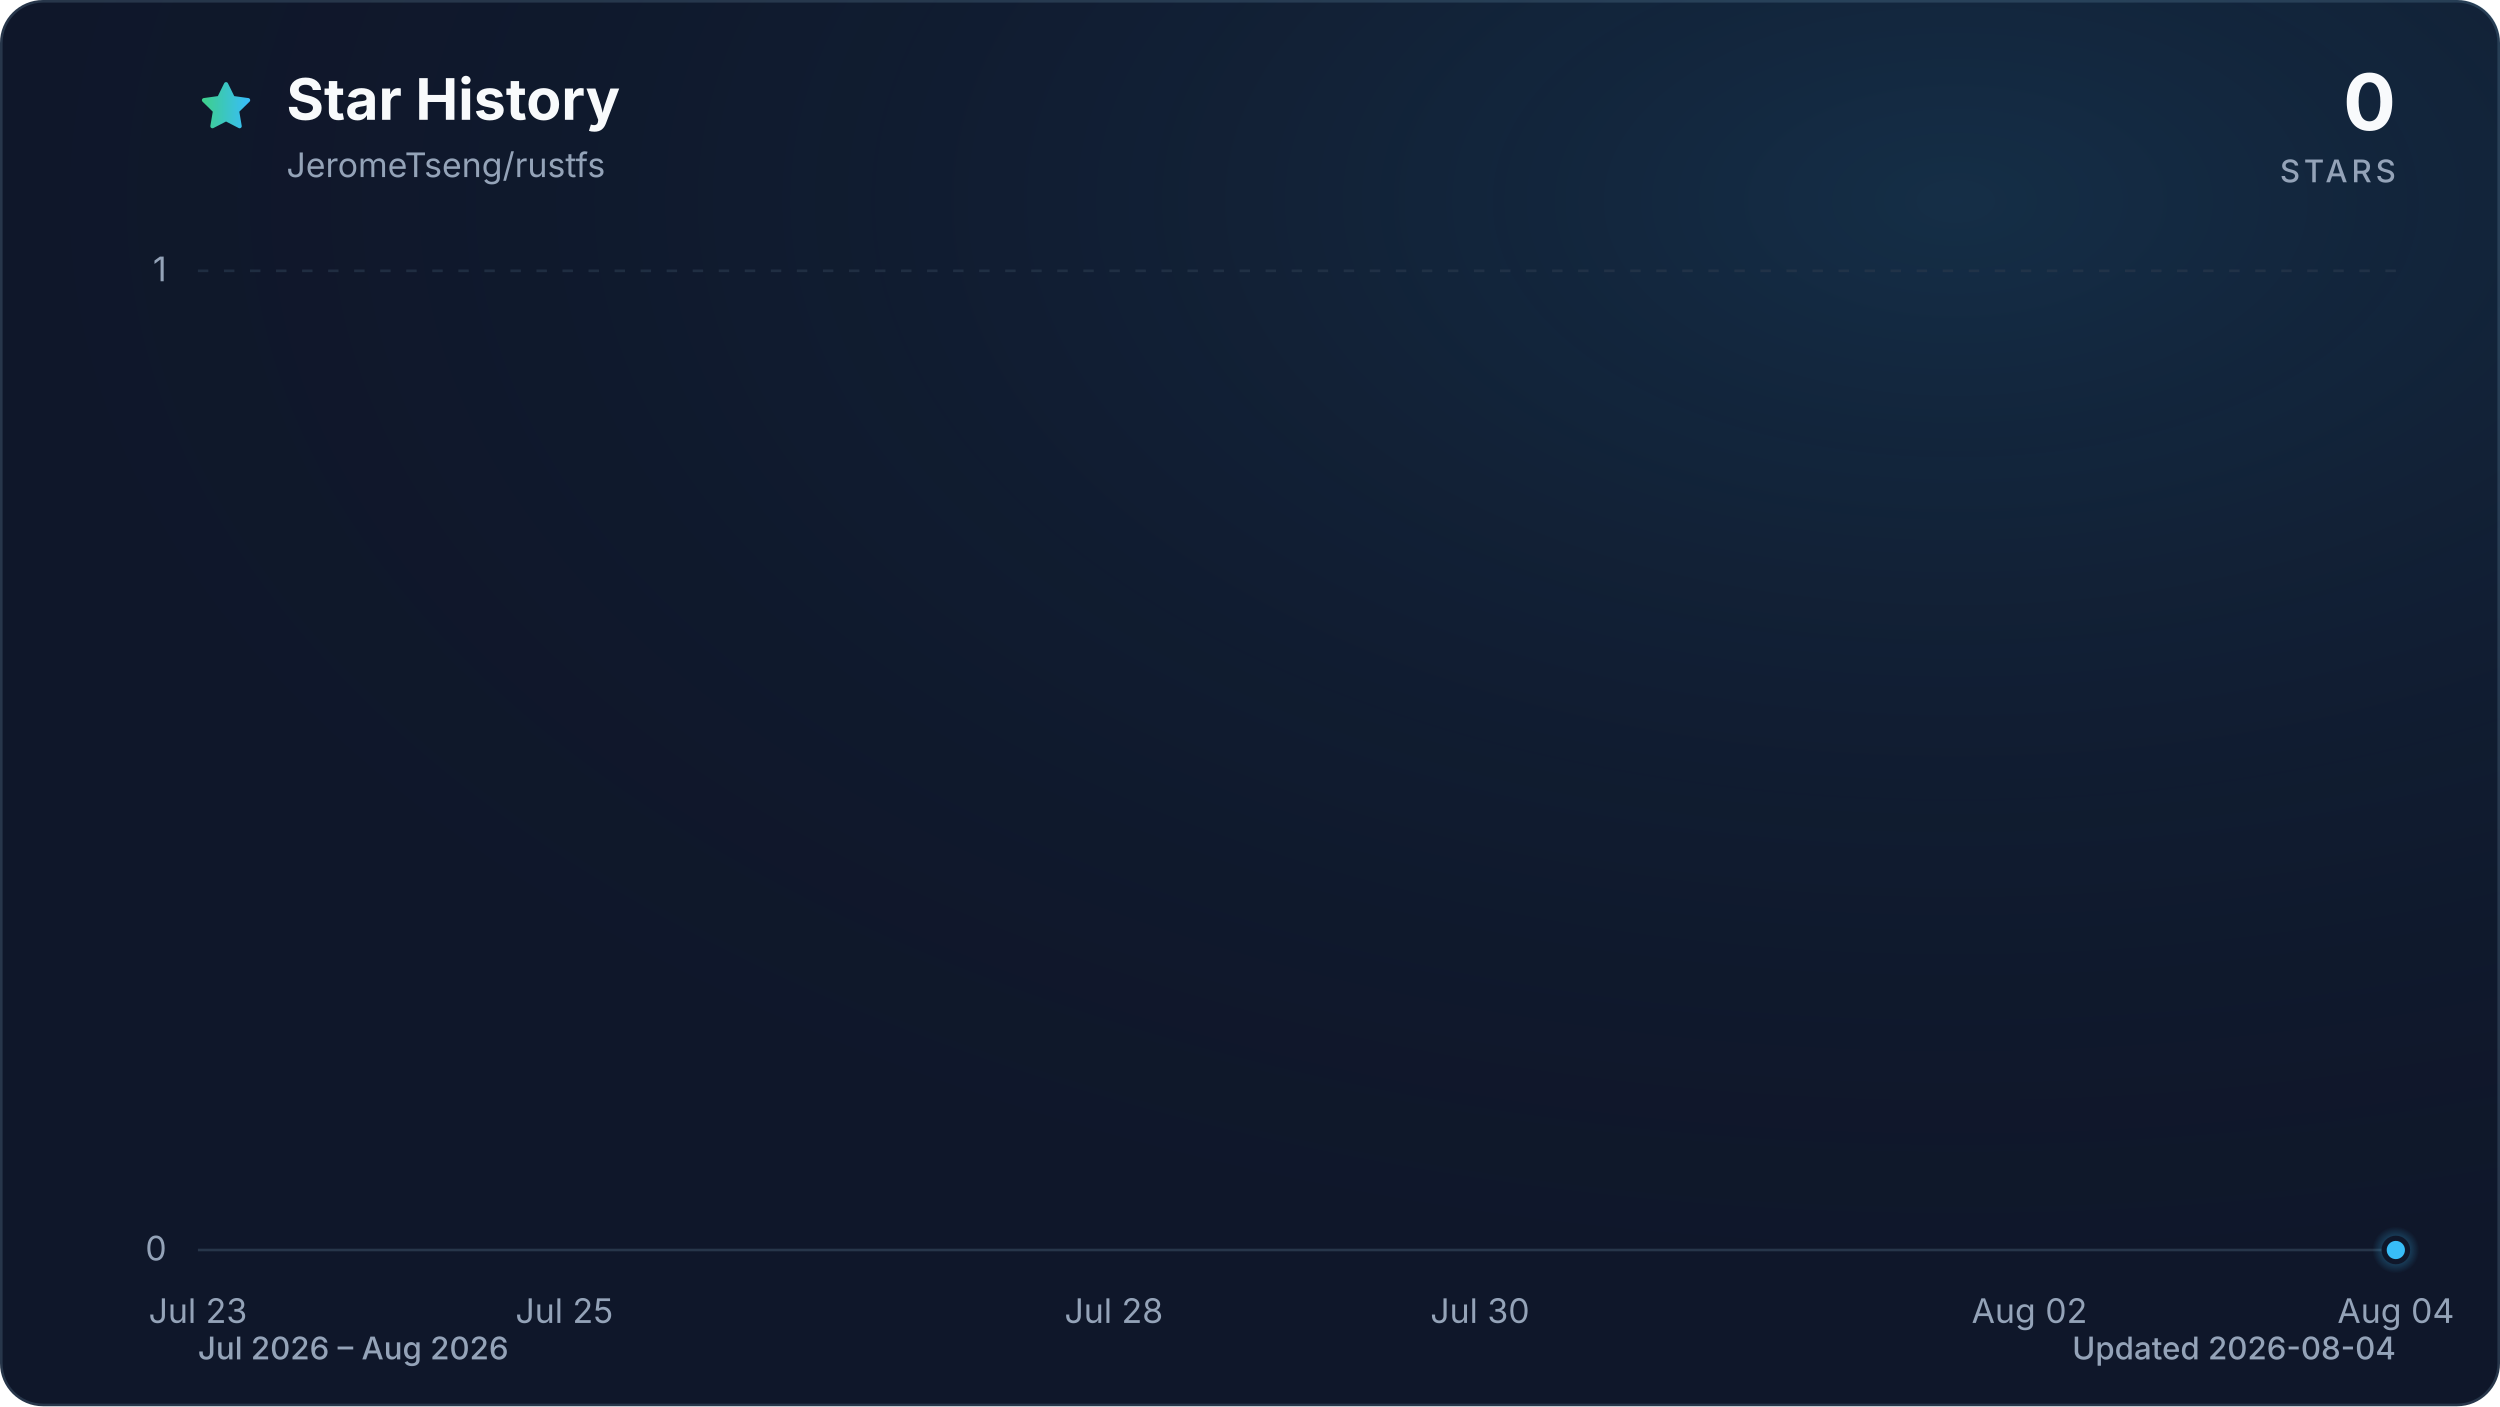
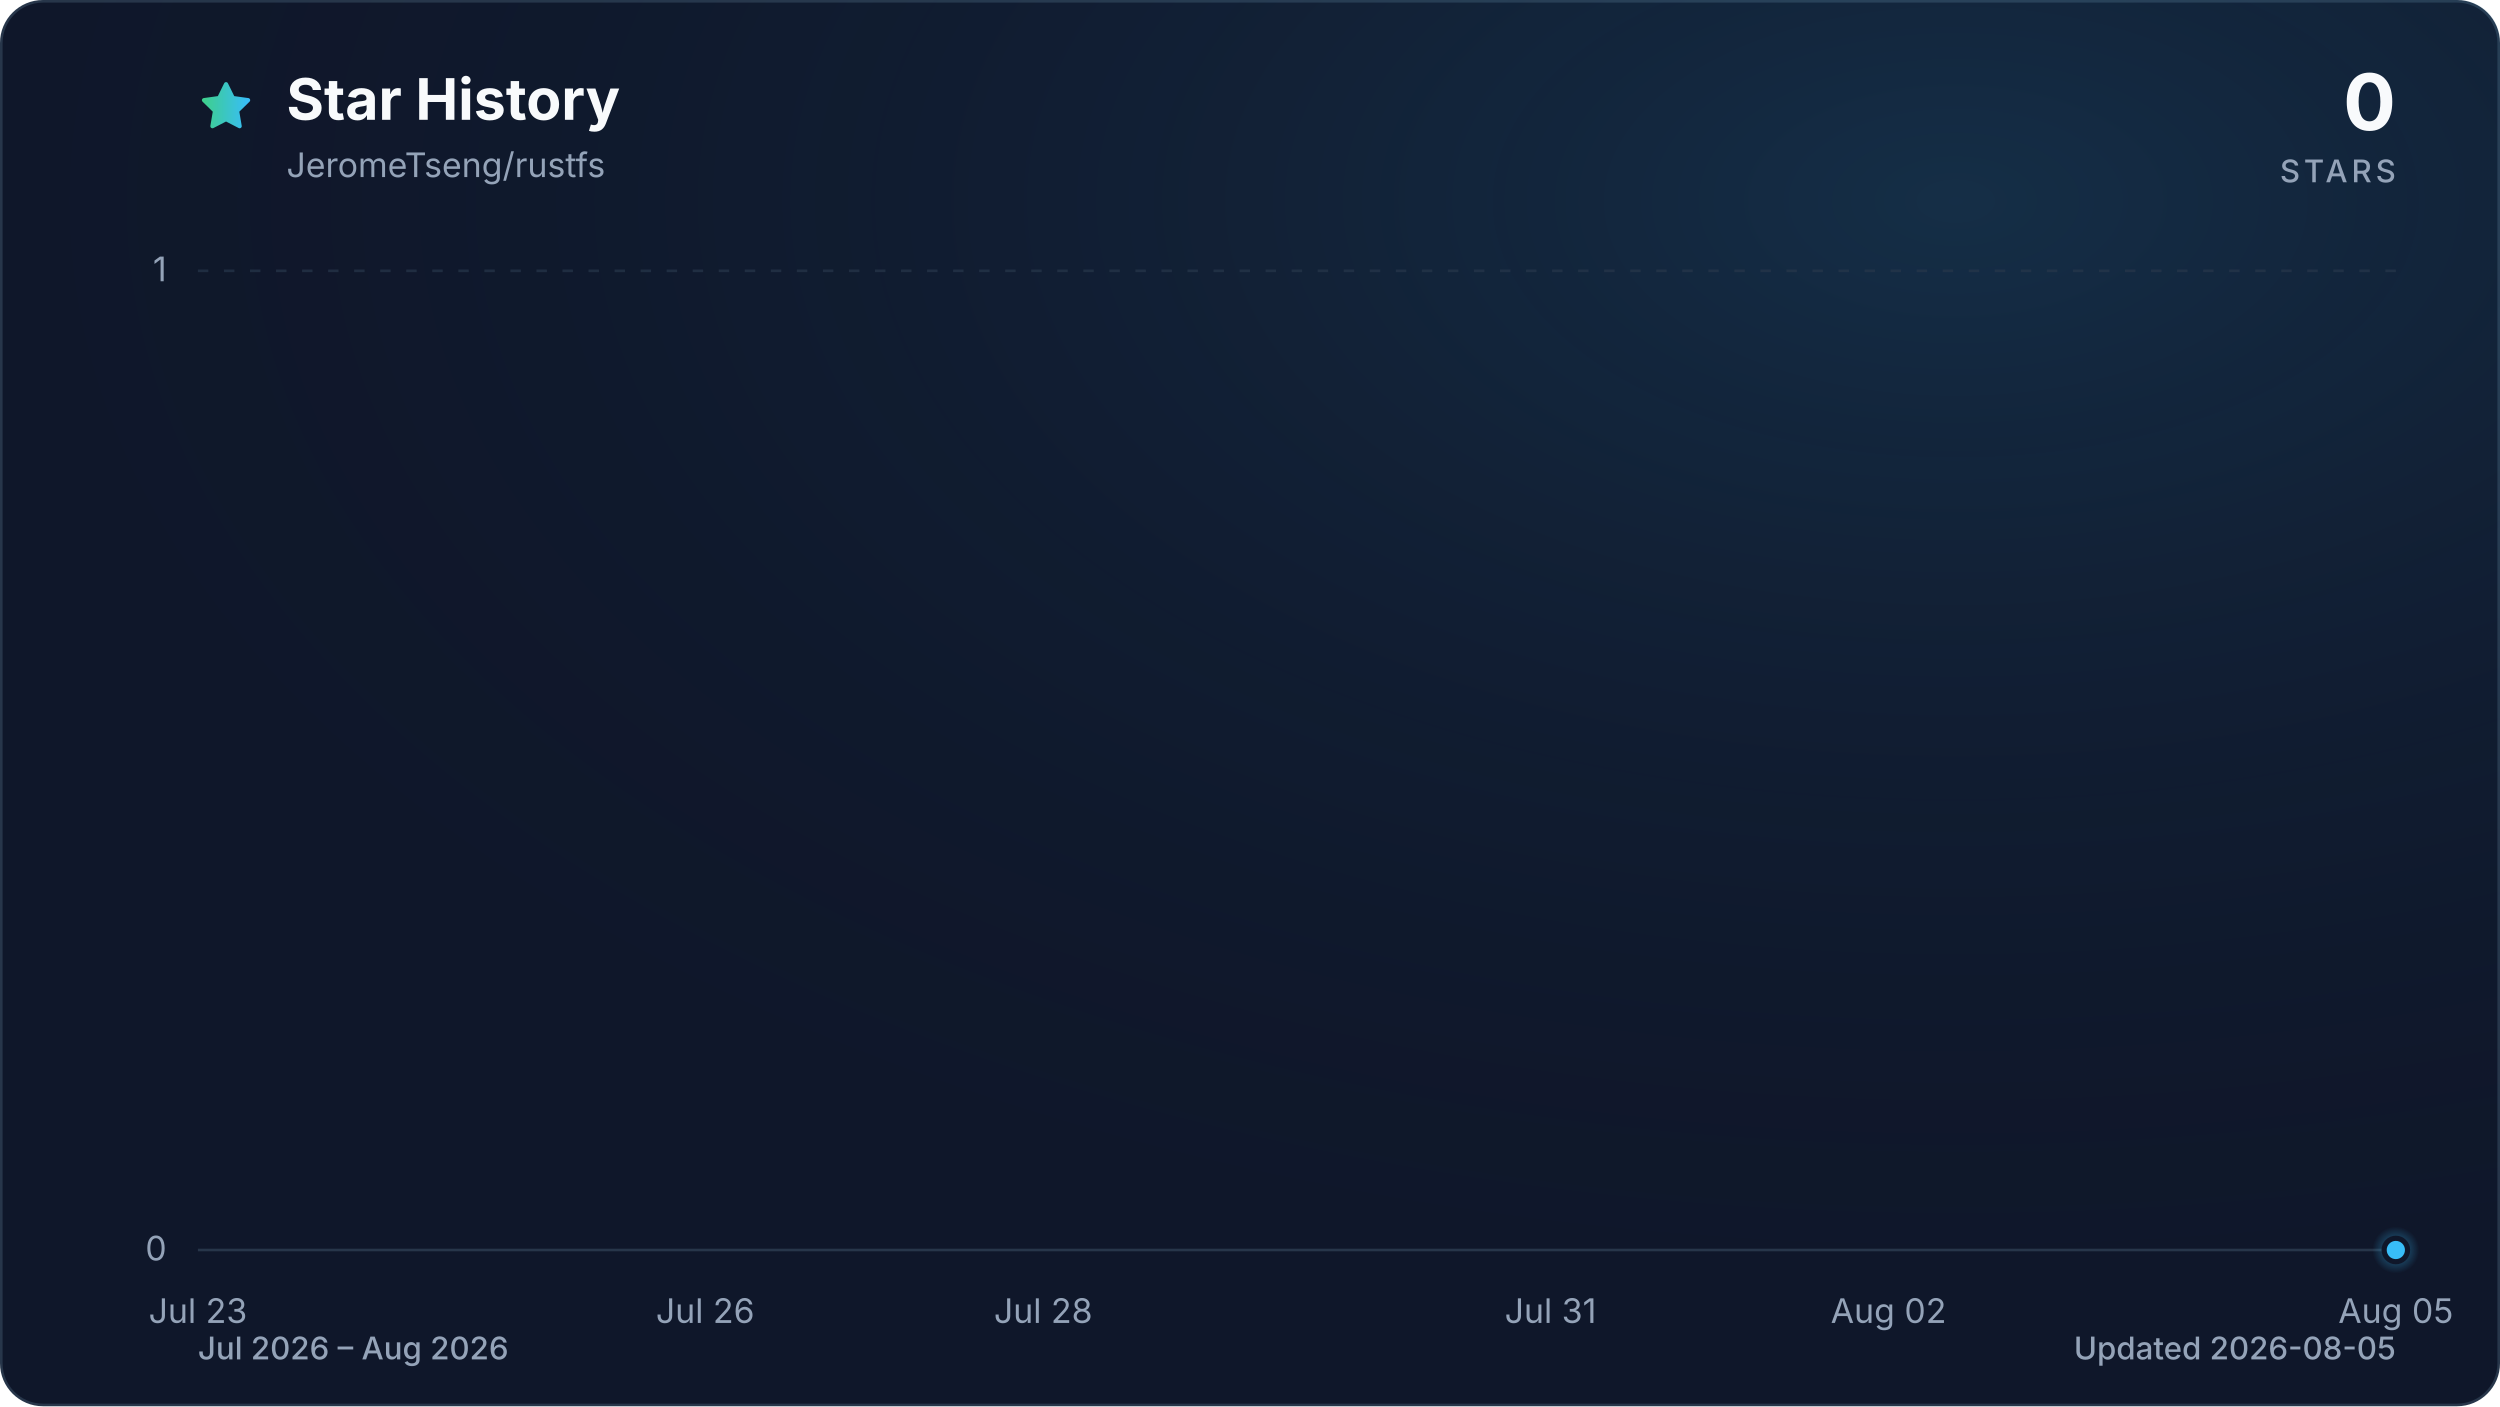
<svg xmlns="http://www.w3.org/2000/svg" viewBox="0 0 960 540" role="img" aria-labelledby="title description" data-style="gradient" data-variant="glow" data-animated="true">
  <defs>
    <linearGradient id="trend" x1="0" y1="0" x2="1" y2="0">
      <stop offset="0%" stop-color="#3ecf8e" />
      <stop offset="100%" stop-color="#38bdf8" />
    </linearGradient>
    <linearGradient id="area" x1="0" y1="0" x2="0" y2="1">
      <stop offset="0%" stop-color="#3ecf8e" stop-opacity="0.30" />
      <stop offset="55%" stop-color="#38bdf8" stop-opacity="0.10" />
      <stop offset="100%" stop-color="#38bdf8" stop-opacity="0.01" />
    </linearGradient>
    <radialGradient id="marker-halo" cx="50%" cy="50%" r="50%">
      <stop offset="0%" stop-color="#38bdf8" stop-opacity="0.55" />
      <stop offset="100%" stop-color="#38bdf8" stop-opacity="0" />
    </radialGradient>
    <radialGradient id="surface-glow" cx="78%" cy="14%" r="80%">
      <stop offset="0%" stop-color="#38bdf8" stop-opacity="0.14" />
      <stop offset="100%" stop-color="#0f172a" stop-opacity="0" />
    </radialGradient>
    <filter id="trend-glow" x="-20%" y="-20%" width="140%" height="140%">
      <feGaussianBlur stdDeviation="7" />
    </filter>
  </defs>
  <style>
.trend-enter{transform-box:fill-box;transform-origin:center;animation:trend-enter 520ms cubic-bezier(0.16,1,0.3,1)}
.marker-enter{transform-box:fill-box;transform-origin:center;animation:marker-enter 320ms cubic-bezier(0.16,1,0.3,1) 200ms both}
.marker-pulse{transform-box:fill-box;transform-origin:center;animation:marker-pulse 2.6s ease-out infinite}
@keyframes trend-enter{from{opacity:.35;transform:translateY(10px)}to{opacity:1;transform:translateY(0)}}
@keyframes marker-enter{from{opacity:0;transform:scale(.4)}to{opacity:1;transform:scale(1)}}
@keyframes marker-pulse{0%{opacity:.5;transform:scale(.7)}70%,100%{opacity:0;transform:scale(2.1)}}
@media (prefers-reduced-motion:reduce){.trend-enter,.marker-enter,.marker-pulse{animation:none!important}}
@media (prefers-reduced-motion:reduce){.marker-pulse{opacity:0}}
</style>
  <rect x="0.5" y="0.5" width="959" height="539" fill="#0f172a" stroke="#27364a" stroke-width="1" rx="16" />
  <rect width="960" height="540" fill="url(#surface-glow)" rx="16" />
  <path d="M12 2.6l2.9 5.9 6.5.9-4.7 4.6 1.1 6.5-5.8-3-5.8 3 1.1-6.5-4.7-4.6 6.5-.9L12 2.6Z" transform="translate(76 30) scale(.9)" fill="url(#trend)" stroke="url(#trend)" stroke-width="1.8" stroke-linejoin="round" aria-hidden="true" />
  <text x="110" y="46" fill="#f8fafc" font-family="ui-sans-serif, system-ui, -apple-system, BlinkMacSystemFont, 'Segoe UI', sans-serif" font-size="22" font-weight="700">Star History</text>
  <text x="110" y="68" fill="#94a3b8" font-family="ui-sans-serif, system-ui, -apple-system, BlinkMacSystemFont, 'Segoe UI', sans-serif" font-size="13">JeromeTseng/rustfs</text>
  <text x="920" y="50" fill="#f8fafc" font-family="ui-sans-serif, system-ui, -apple-system, BlinkMacSystemFont, 'Segoe UI', sans-serif" font-size="30" font-weight="700" text-anchor="end">0</text>
  <text x="920" y="70" fill="#94a3b8" font-family="ui-sans-serif, system-ui, -apple-system, BlinkMacSystemFont, 'Segoe UI', sans-serif" font-size="12" font-weight="500" letter-spacing="1.5" text-anchor="end">STARS</text>
  <line x1="76" y1="480.0" x2="920" y2="480.0" stroke="#27364a" stroke-width="1" stroke-dasharray="0" opacity="1" />
  <text x="64" y="484.0" fill="#94a3b8" font-family="ui-sans-serif, system-ui, -apple-system, BlinkMacSystemFont, 'Segoe UI', sans-serif" font-size="13" text-anchor="end">0</text>
  <line x1="76" y1="104.0" x2="920" y2="104.0" stroke="#27364a" stroke-width="1" stroke-dasharray="4 6" opacity="0.7" />
  <text x="64" y="108.0" fill="#94a3b8" font-family="ui-sans-serif, system-ui, -apple-system, BlinkMacSystemFont, 'Segoe UI', sans-serif" font-size="13" text-anchor="end">1</text>
  <text x="76.0" y="508" fill="#94a3b8" font-family="ui-sans-serif, system-ui, -apple-system, BlinkMacSystemFont, 'Segoe UI', sans-serif" font-size="13" text-anchor="middle">Jul 23</text>
-   <text x="216.7" y="508" fill="#94a3b8" font-family="ui-sans-serif, system-ui, -apple-system, BlinkMacSystemFont, 'Segoe UI', sans-serif" font-size="13" text-anchor="middle">Jul 25</text>
-   <text x="427.7" y="508" fill="#94a3b8" font-family="ui-sans-serif, system-ui, -apple-system, BlinkMacSystemFont, 'Segoe UI', sans-serif" font-size="13" text-anchor="middle">Jul 28</text>
-   <text x="568.3" y="508" fill="#94a3b8" font-family="ui-sans-serif, system-ui, -apple-system, BlinkMacSystemFont, 'Segoe UI', sans-serif" font-size="13" text-anchor="middle">Jul 30</text>
-   <text x="779.3" y="508" fill="#94a3b8" font-family="ui-sans-serif, system-ui, -apple-system, BlinkMacSystemFont, 'Segoe UI', sans-serif" font-size="13" text-anchor="middle">Aug 02</text>
-   <text x="920.0" y="508" fill="#94a3b8" font-family="ui-sans-serif, system-ui, -apple-system, BlinkMacSystemFont, 'Segoe UI', sans-serif" font-size="13" text-anchor="middle">Aug 04</text>
+   <text x="270.8" y="508" fill="#94a3b8" font-family="ui-sans-serif, system-ui, -apple-system, BlinkMacSystemFont, 'Segoe UI', sans-serif" font-size="13" text-anchor="middle">Jul 26</text>
+   <text x="400.6" y="508" fill="#94a3b8" font-family="ui-sans-serif, system-ui, -apple-system, BlinkMacSystemFont, 'Segoe UI', sans-serif" font-size="13" text-anchor="middle">Jul 28</text>
+   <text x="595.4" y="508" fill="#94a3b8" font-family="ui-sans-serif, system-ui, -apple-system, BlinkMacSystemFont, 'Segoe UI', sans-serif" font-size="13" text-anchor="middle">Jul 31</text>
+   <text x="725.2" y="508" fill="#94a3b8" font-family="ui-sans-serif, system-ui, -apple-system, BlinkMacSystemFont, 'Segoe UI', sans-serif" font-size="13" text-anchor="middle">Aug 02</text>
+   <text x="920.0" y="508" fill="#94a3b8" font-family="ui-sans-serif, system-ui, -apple-system, BlinkMacSystemFont, 'Segoe UI', sans-serif" font-size="13" text-anchor="middle">Aug 05</text>
  <g class="trend-enter">
-     <path d="M 76.0 480.0 C 99.4 480.0, 122.9 480.0, 146.3 480.0 C 169.8 480.0, 193.2 480.0, 216.7 480.0 C 240.1 480.0, 263.6 480.0, 287.0 480.0 C 310.4 480.0, 333.9 480.0, 357.3 480.0 C 380.8 480.0, 404.2 480.0, 427.7 480.0 C 451.1 480.0, 474.6 480.0, 498.0 480.0 C 521.4 480.0, 544.9 480.0, 568.3 480.0 C 591.8 480.0, 615.2 480.0, 638.7 480.0 C 662.1 480.0, 685.6 480.0, 709.0 480.0 C 732.4 480.0, 755.9 480.0, 779.3 480.0 C 802.8 480.0, 826.2 480.0, 849.7 480.0 C 873.1 480.0, 896.6 480.0, 920.0 480.0 L 920.0 480.0 L 76.0 480.0 Z" fill="url(#area)" />
-     <path d="M 76.0 480.0 C 99.4 480.0, 122.9 480.0, 146.3 480.0 C 169.8 480.0, 193.2 480.0, 216.7 480.0 C 240.1 480.0, 263.6 480.0, 287.0 480.0 C 310.4 480.0, 333.9 480.0, 357.3 480.0 C 380.8 480.0, 404.2 480.0, 427.7 480.0 C 451.1 480.0, 474.6 480.0, 498.0 480.0 C 521.4 480.0, 544.9 480.0, 568.3 480.0 C 591.8 480.0, 615.2 480.0, 638.7 480.0 C 662.1 480.0, 685.6 480.0, 709.0 480.0 C 732.4 480.0, 755.9 480.0, 779.3 480.0 C 802.8 480.0, 826.2 480.0, 849.7 480.0 C 873.1 480.0, 896.6 480.0, 920.0 480.0" fill="none" stroke="url(#trend)" stroke-width="12" stroke-linecap="round" stroke-linejoin="round" opacity="0.16" filter="url(#trend-glow)" />
-     <path d="M 76.0 480.0 C 99.4 480.0, 122.9 480.0, 146.3 480.0 C 169.8 480.0, 193.2 480.0, 216.7 480.0 C 240.1 480.0, 263.6 480.0, 287.0 480.0 C 310.4 480.0, 333.9 480.0, 357.3 480.0 C 380.8 480.0, 404.2 480.0, 427.7 480.0 C 451.1 480.0, 474.6 480.0, 498.0 480.0 C 521.4 480.0, 544.9 480.0, 568.3 480.0 C 591.8 480.0, 615.2 480.0, 638.7 480.0 C 662.1 480.0, 685.6 480.0, 709.0 480.0 C 732.4 480.0, 755.9 480.0, 779.3 480.0 C 802.8 480.0, 826.2 480.0, 849.7 480.0 C 873.1 480.0, 896.6 480.0, 920.0 480.0" fill="none" stroke="url(#trend)" stroke-width="3" stroke-linecap="round" stroke-linejoin="round" />
+     <path d="M 76.0 480.0 C 97.6 480.0, 119.3 480.0, 140.9 480.0 C 162.6 480.0, 184.2 480.0, 205.8 480.0 C 227.5 480.0, 249.1 480.0, 270.8 480.0 C 292.4 480.0, 314.1 480.0, 335.7 480.0 C 357.3 480.0, 379.0 480.0, 400.6 480.0 C 422.3 480.0, 443.9 480.0, 465.5 480.0 C 487.2 480.0, 508.8 480.0, 530.5 480.0 C 552.1 480.0, 573.7 480.0, 595.4 480.0 C 617.0 480.0, 638.7 480.0, 660.3 480.0 C 681.9 480.0, 703.6 480.0, 725.2 480.0 C 746.9 480.0, 768.5 480.0, 790.2 480.0 C 811.8 480.0, 833.4 480.0, 855.1 480.0 C 876.7 480.0, 898.4 480.0, 920.0 480.0 L 920.0 480.0 L 76.0 480.0 Z" fill="url(#area)" />
+     <path d="M 76.0 480.0 C 97.6 480.0, 119.3 480.0, 140.9 480.0 C 162.6 480.0, 184.2 480.0, 205.8 480.0 C 227.5 480.0, 249.1 480.0, 270.8 480.0 C 292.4 480.0, 314.1 480.0, 335.7 480.0 C 357.3 480.0, 379.0 480.0, 400.6 480.0 C 422.3 480.0, 443.9 480.0, 465.5 480.0 C 487.2 480.0, 508.8 480.0, 530.5 480.0 C 552.1 480.0, 573.7 480.0, 595.4 480.0 C 617.0 480.0, 638.7 480.0, 660.3 480.0 C 681.9 480.0, 703.6 480.0, 725.2 480.0 C 746.9 480.0, 768.5 480.0, 790.2 480.0 C 811.8 480.0, 833.4 480.0, 855.1 480.0 C 876.7 480.0, 898.4 480.0, 920.0 480.0" fill="none" stroke="url(#trend)" stroke-width="12" stroke-linecap="round" stroke-linejoin="round" opacity="0.16" filter="url(#trend-glow)" />
+     <path d="M 76.0 480.0 C 97.6 480.0, 119.3 480.0, 140.9 480.0 C 162.6 480.0, 184.2 480.0, 205.8 480.0 C 227.5 480.0, 249.1 480.0, 270.8 480.0 C 292.4 480.0, 314.1 480.0, 335.7 480.0 C 357.3 480.0, 379.0 480.0, 400.6 480.0 C 422.3 480.0, 443.9 480.0, 465.5 480.0 C 487.2 480.0, 508.8 480.0, 530.5 480.0 C 552.1 480.0, 573.7 480.0, 595.4 480.0 C 617.0 480.0, 638.7 480.0, 660.3 480.0 C 681.9 480.0, 703.6 480.0, 725.2 480.0 C 746.9 480.0, 768.5 480.0, 790.2 480.0 C 811.8 480.0, 833.4 480.0, 855.1 480.0 C 876.7 480.0, 898.4 480.0, 920.0 480.0" fill="none" stroke="url(#trend)" stroke-width="3" stroke-linecap="round" stroke-linejoin="round" />
  </g>
  <g class="marker-enter">
    <circle class="marker-pulse" cx="920.0" cy="480.0" r="9" fill="url(#marker-halo)" />
    <circle cx="920.0" cy="480.0" r="4.5" fill="#38bdf8" stroke="#0f172a" stroke-width="2" />
  </g>
  <text x="76" y="522" fill="#94a3b8" font-family="ui-sans-serif, system-ui, -apple-system, BlinkMacSystemFont, 'Segoe UI', sans-serif" font-size="12" font-weight="500">Jul 2026 – Aug 2026</text>
-   <text x="920" y="522" fill="#94a3b8" font-family="ui-sans-serif, system-ui, -apple-system, BlinkMacSystemFont, 'Segoe UI', sans-serif" font-size="12" font-weight="500" text-anchor="end">Updated 2026-08-04</text>
+   <text x="920" y="522" fill="#94a3b8" font-family="ui-sans-serif, system-ui, -apple-system, BlinkMacSystemFont, 'Segoe UI', sans-serif" font-size="12" font-weight="500" text-anchor="end">Updated 2026-08-05</text>
</svg>
